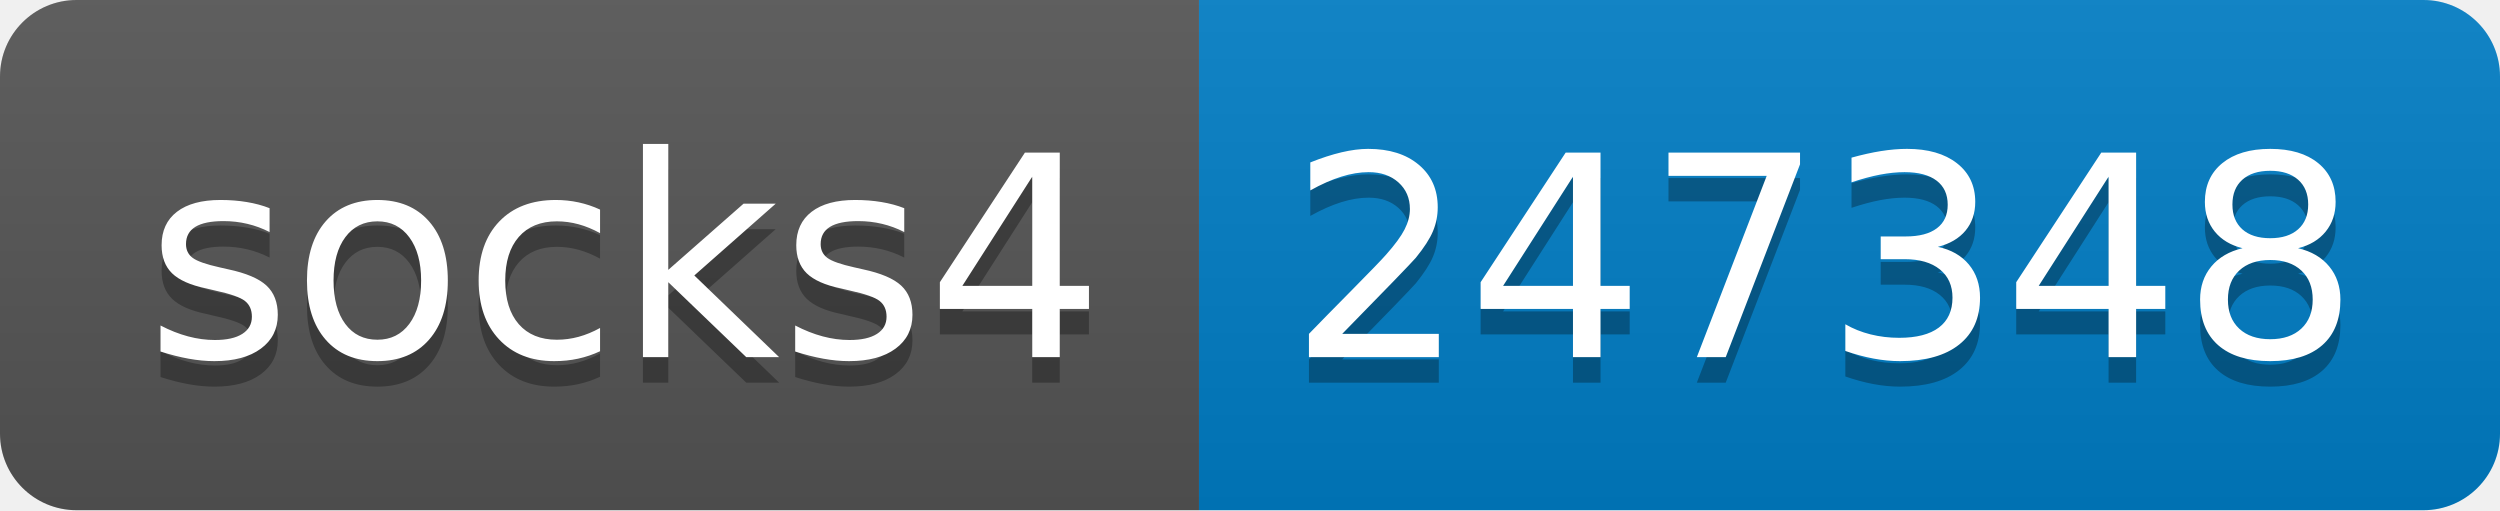
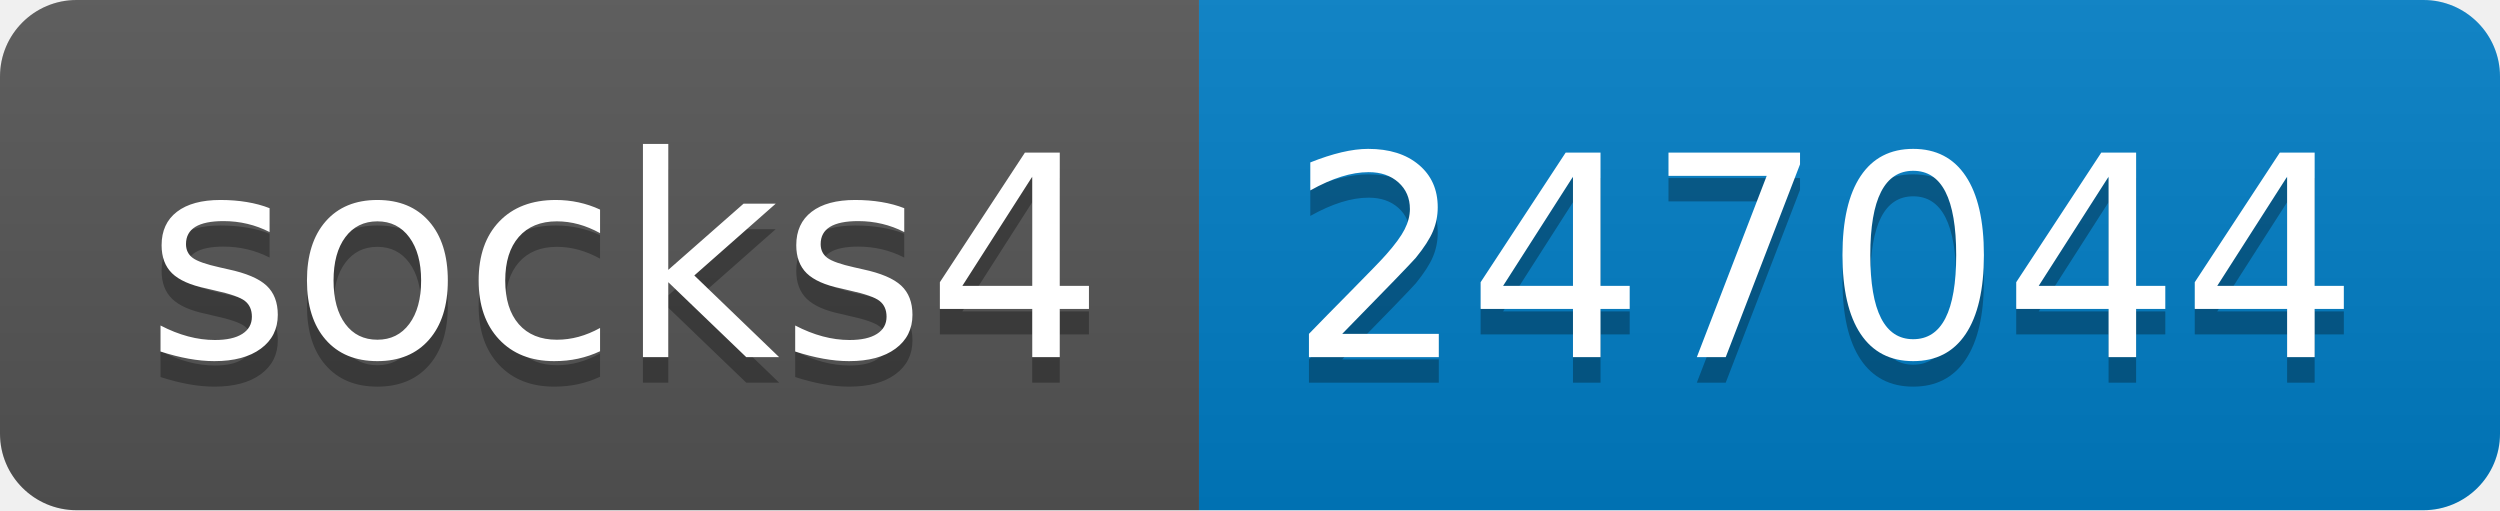
- <svg xmlns="http://www.w3.org/2000/svg" width="98" height="20" role="img" aria-label="socks4: 247348">
+ <svg xmlns="http://www.w3.org/2000/svg" width="98" height="20" role="img" aria-label="socks4: 247044">
  <linearGradient id="s" x2="0" y2="100%">
    <stop offset="0" stop-color="#bbb" stop-opacity=".1" />
    <stop offset="1" stop-opacity=".1" />
  </linearGradient>
  <clipPath id="r">
    <rect width="98" height="20" rx="3" fill="#fff" />
  </clipPath>
  <g clip-path="url(#r)">
    <rect width="47" height="20" fill="#555" />
    <rect x="47" width="51" height="20" fill="#007ec6" />
    <rect width="98" height="20" fill="url(#s)" />
  </g>
  <g fill="#fff" text-anchor="middle" font-family="Verdana,Geneva,DejaVu Sans,sans-serif" text-rendering="geometricPrecision" font-size="110">
    <text aria-hidden="true" x="245" y="150" fill="#010101" fill-opacity=".3" transform="scale(.1)" textLength="370">socks4</text>
    <text x="245" y="140" transform="scale(.1)" fill="#fff" textLength="370">socks4</text>
-     <text aria-hidden="true" x="715" y="150" fill="#010101" fill-opacity=".3" transform="scale(.1)" textLength="410">247348</text>
-     <text x="715" y="140" transform="scale(.1)" fill="#fff" textLength="410">247348</text>
+     <text aria-hidden="true" x="715" y="150" fill="#010101" fill-opacity=".3" transform="scale(.1)" textLength="410">247044</text>
+     <text x="715" y="140" transform="scale(.1)" fill="#fff" textLength="410">247044</text>
  </g>
</svg>
